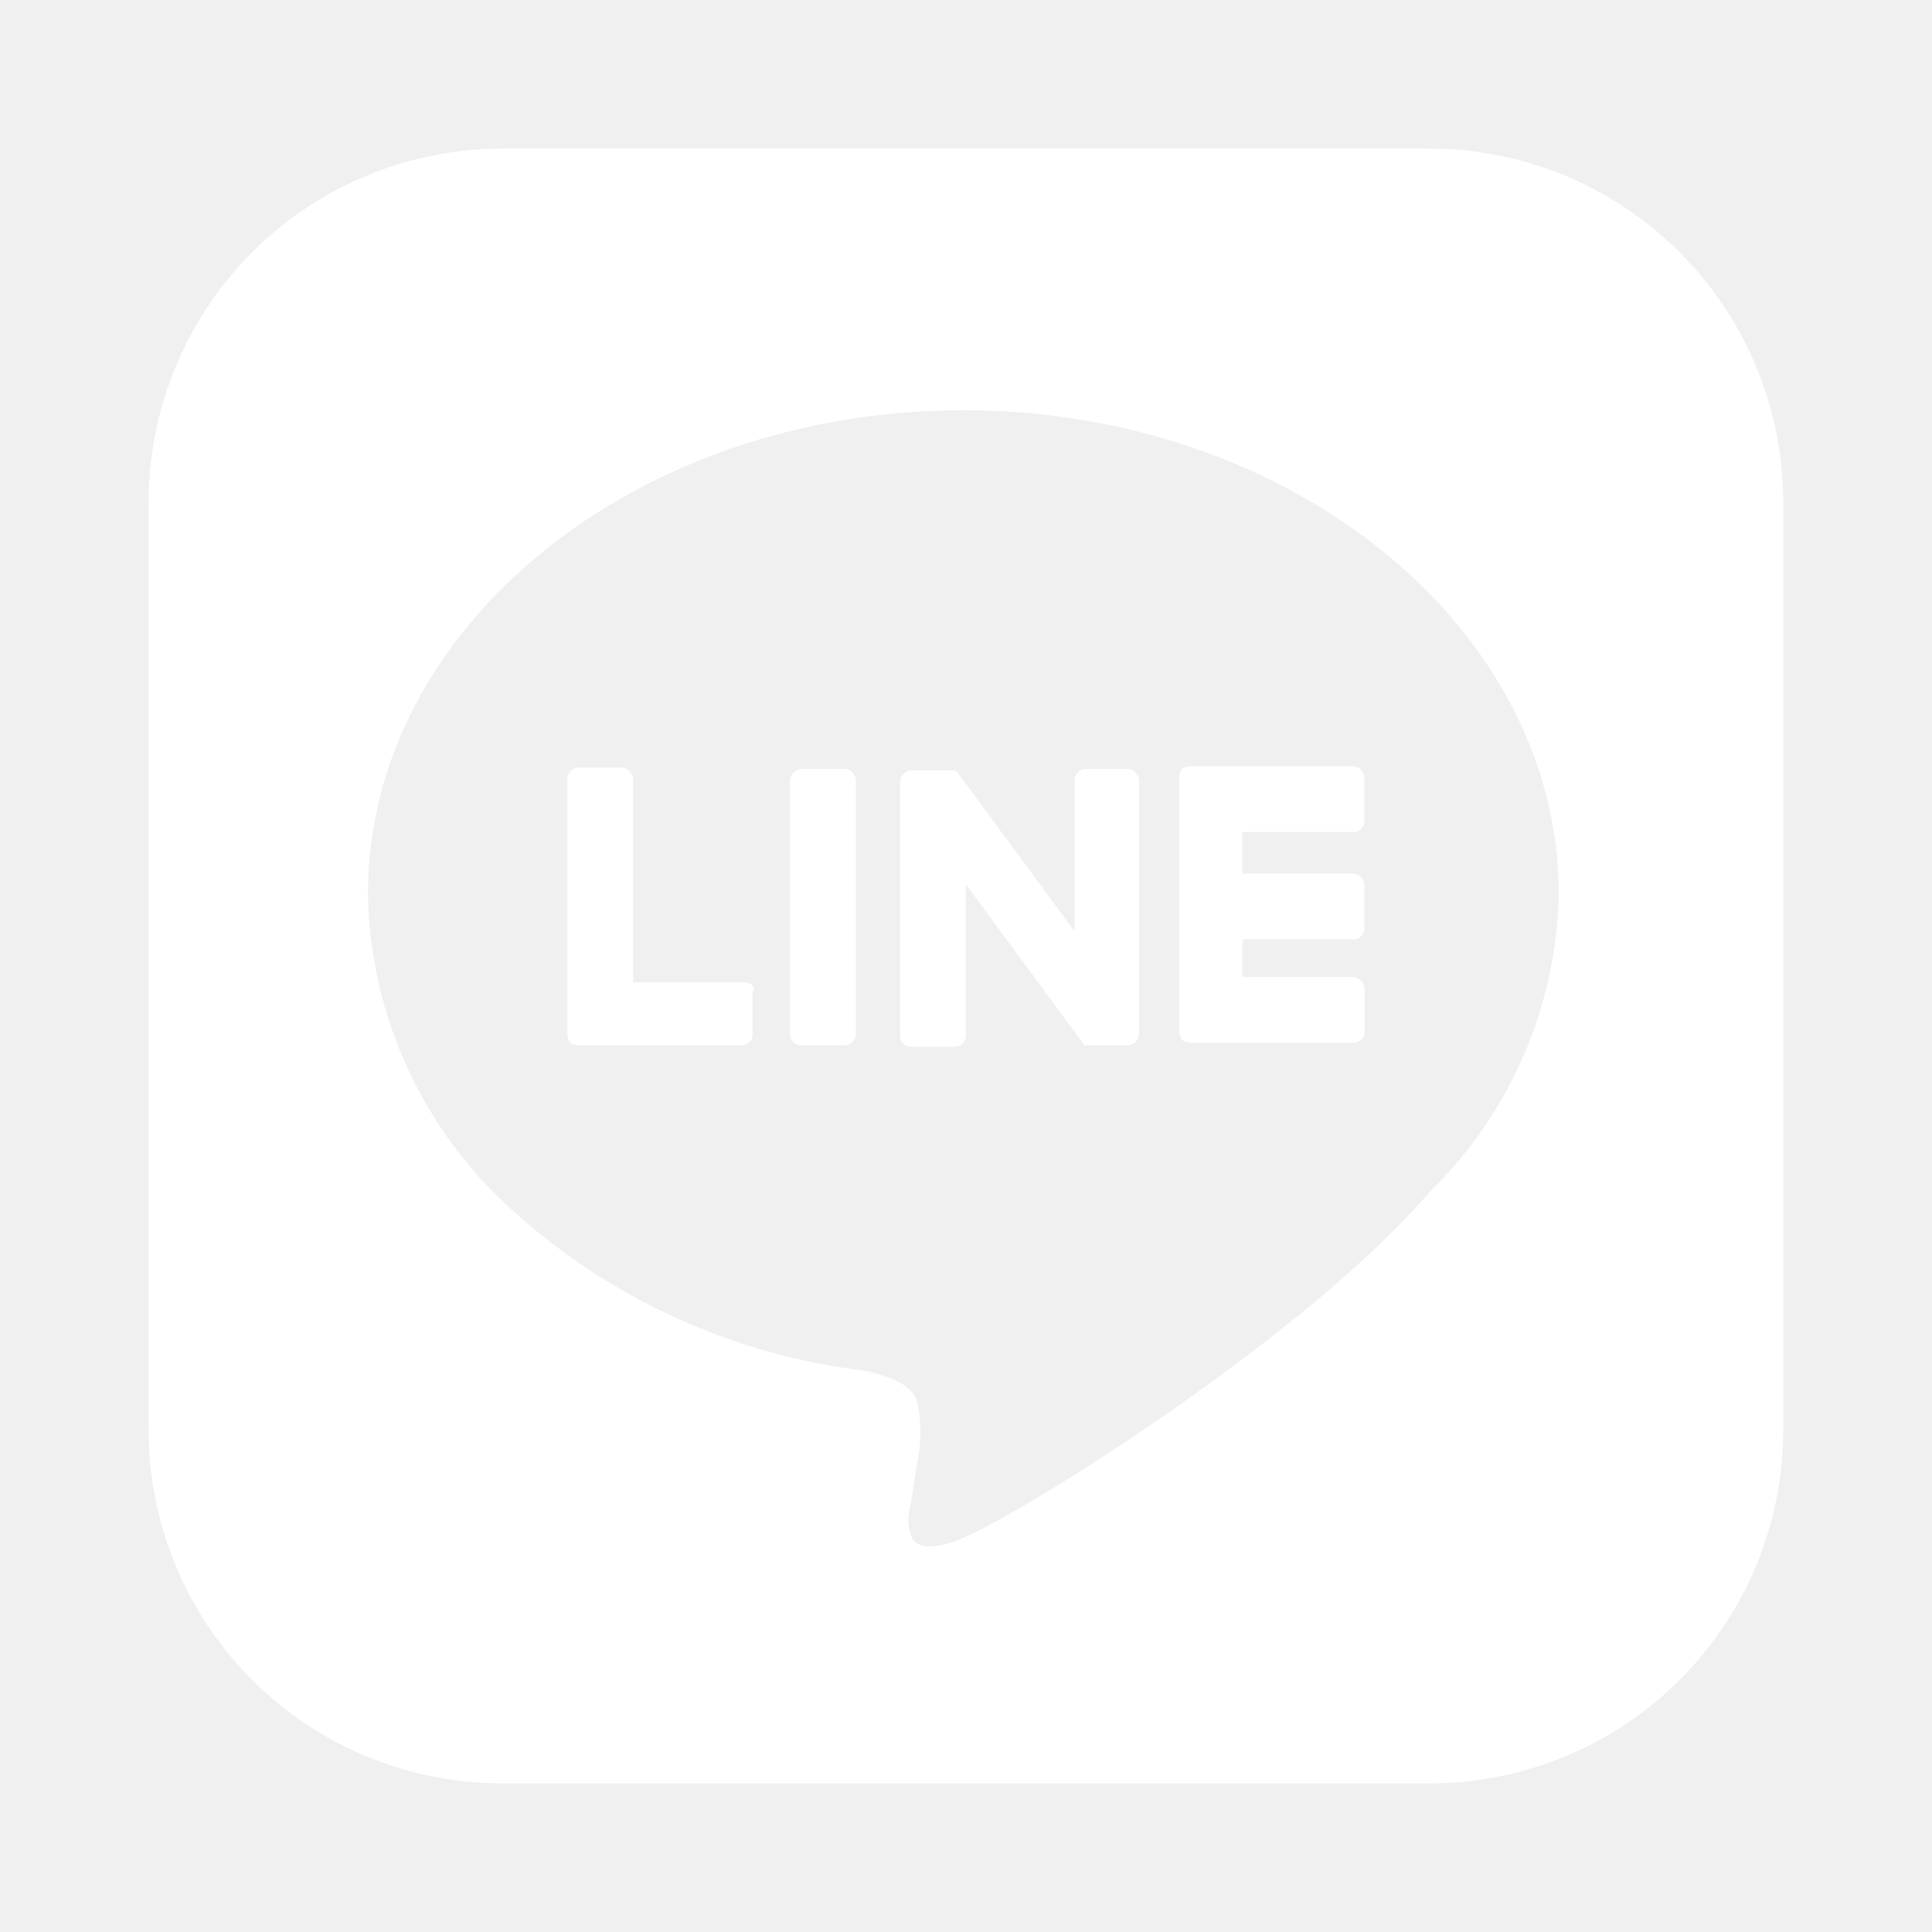
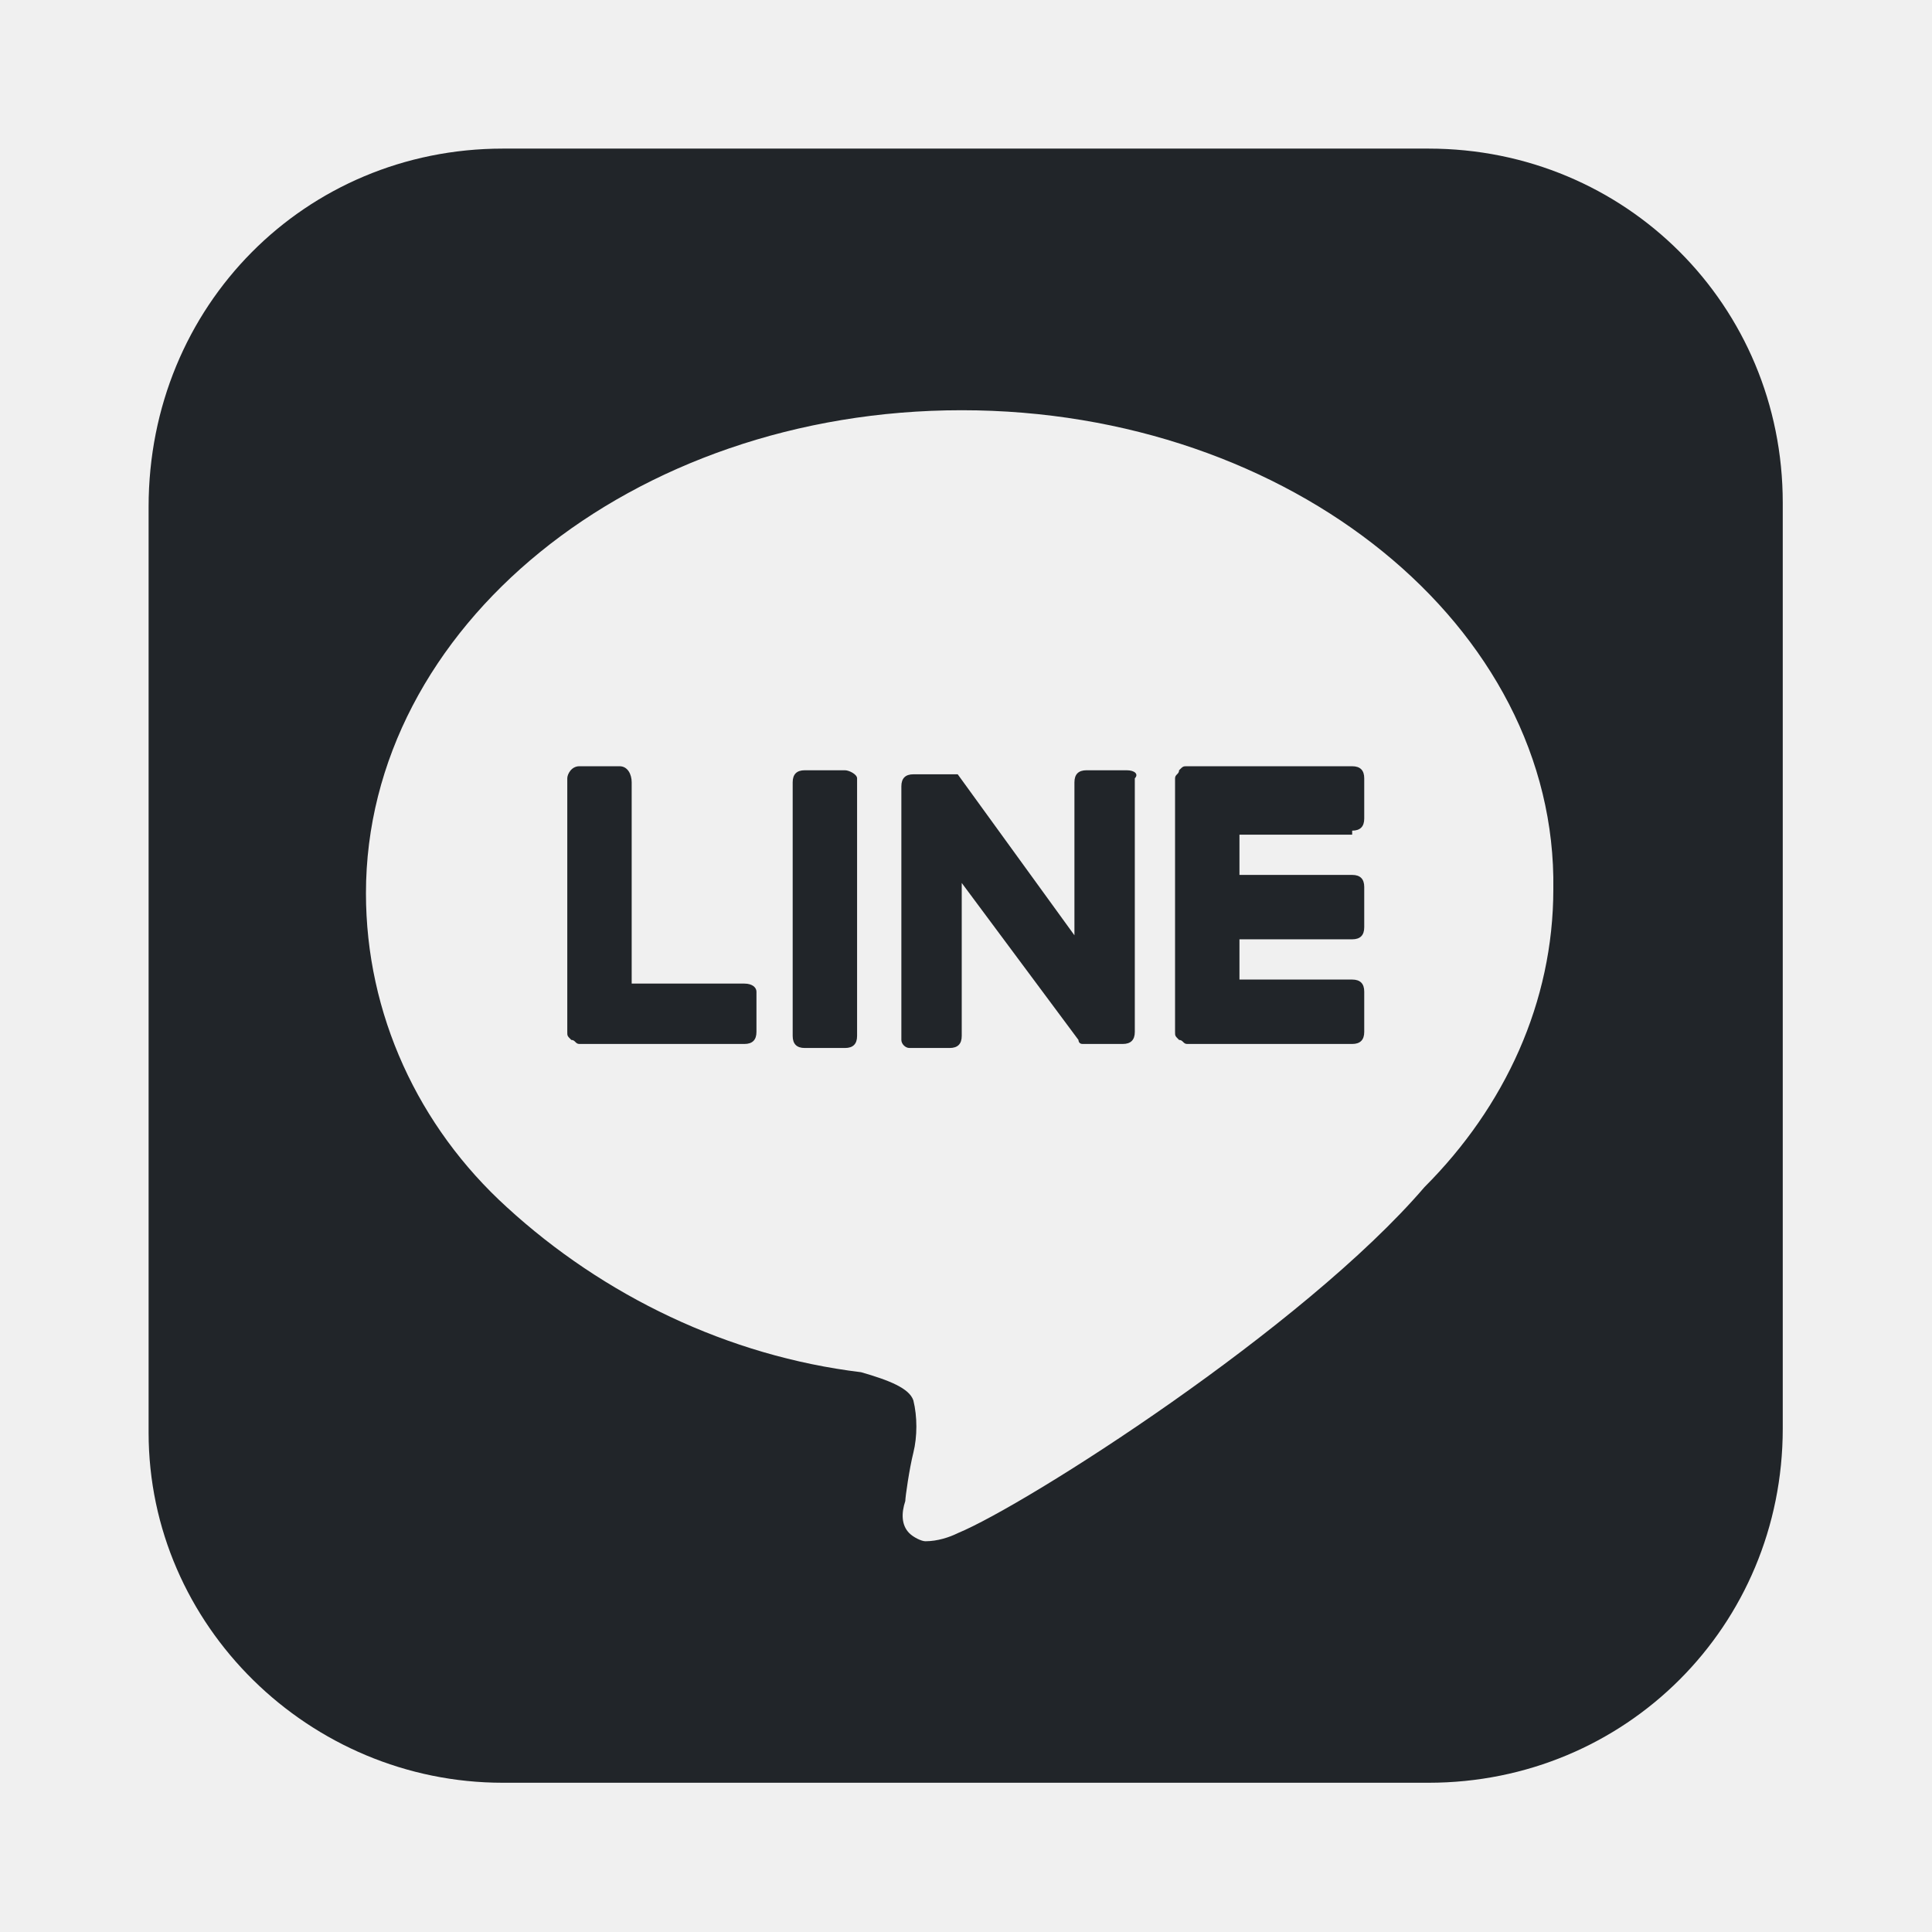
- <svg xmlns="http://www.w3.org/2000/svg" width="48" height="48" viewBox="0 0 48 48">
-   <defs>
-     <style>.a,.c{fill:#fff;}.a{stroke:#fff;}.b{clip-path:url(#a);}</style>
-     <clipPath id="a">
-       <rect class="a" width="48" height="48" transform="translate(0.008)" />
-     </clipPath>
-   </defs>
-   <g class="b" transform="translate(-0.008)">
+ <svg xmlns="http://www.w3.org/2000/svg" version="1.1" id="圖層_1" x="0px" y="0px" viewBox="0 0 48 48" style="enable-background:new 0 0 48 48;" xml:space="preserve">
+   <style type="text/css">
+ 	.st0{fill:none;}
+ 	.st1{fill:#212529;}
+ </style>
+   <rect class="st0" width="48" height="48" />
+   <g transform="translate(-0.008)">
    <g transform="translate(3.7 3.692)">
-       <path class="c" d="M31.812,40.615H8.8A8.78,8.78,0,0,1,0,31.82V8.8A8.79,8.79,0,0,1,8.8,0H31.812a8.792,8.792,0,0,1,8.8,8.8V31.82a8.782,8.782,0,0,1-8.8,8.795ZM20.239,6.5c-8.155,0-14.79,5.392-14.79,12.017a10.79,10.79,0,0,0,3.509,7.788A15.84,15.84,0,0,0,17.8,30.365c.741.157,1.185.41,1.285.748a3.13,3.13,0,0,1,.039,1.345l0,.028c-.063.393-.173,1.073-.2,1.23l-.007.046a1.072,1.072,0,0,0,.082.817.506.506,0,0,0,.4.151,2.239,2.239,0,0,0,.808-.2c1.713-.726,8.607-5.093,11.612-8.6a10.649,10.649,0,0,0,3.217-7.411C35.029,11.9,28.394,6.5,20.239,6.5Z" transform="translate(0 0)" />
+       <path class="st1" d="M31.8,40.6h-23C4,40.6,0,36.7,0,31.9c0,0,0,0,0,0v-23C0,3.9,3.9,0,8.8,0c0,0,0,0,0,0h23    c4.9,0,8.8,3.9,8.8,8.8c0,0,0,0,0,0v23C40.6,36.7,36.7,40.6,31.8,40.6C31.8,40.6,31.8,40.6,31.8,40.6z M20.2,6.5    c-8.2,0-14.8,5.4-14.8,12c0,3,1.3,5.8,3.5,7.8c2.4,2.2,5.5,3.7,8.8,4.1c0.7,0.2,1.2,0.4,1.3,0.7c0.1,0.4,0.1,0.9,0,1.3v0    c-0.1,0.4-0.2,1.1-0.2,1.2l0,0c-0.1,0.3-0.1,0.6,0.1,0.8c0.1,0.1,0.3,0.2,0.4,0.2c0.3,0,0.6-0.1,0.8-0.2c1.7-0.7,8.6-5.1,11.6-8.6    c2-2,3.2-4.6,3.2-7.4C35,11.9,28.4,6.5,20.2,6.5z" />
      <g transform="translate(10.402 15.345)">
        <g transform="translate(0)">
-           <path class="c" d="M48.234,45.3H47.2a.294.294,0,0,0-.3.267V51.9a.272.272,0,0,0,.3.267h1.034a.294.294,0,0,0,.3-.267V45.567a.294.294,0,0,0-.3-.267" transform="translate(-41.365 -45.233)" />
-           <path class="c" d="M60.735,45.3h-1a.294.294,0,0,0-.3.267v3.768l-2.9-3.934a.033.033,0,0,0-.033-.033h0l-.033-.033H55.4a.294.294,0,0,0-.3.267v6.335a.272.272,0,0,0,.3.267h1.034a.294.294,0,0,0,.3-.267V48.167l2.9,3.934c.033.033.033.067.067.067h1.034a.294.294,0,0,0,.3-.267V45.567a.294.294,0,0,0-.3-.267" transform="translate(-46.831 -45.233)" />
-           <path class="c" d="M34.7,50.535H31.934V45.5a.3.3,0,0,0-.3-.3H30.6a.3.3,0,0,0-.3.3v6.335h0a.474.474,0,0,0,.067.2h0a.474.474,0,0,0,.2.067h4.068a.272.272,0,0,0,.267-.3V50.768c.1-.1-.033-.233-.2-.233" transform="translate(-30.3 -45.167)" />
-           <path class="c" d="M80.234,46.734a.272.272,0,0,0,.267-.3V45.4a.294.294,0,0,0-.267-.3H76.167a.474.474,0,0,0-.2.067h0a.474.474,0,0,0-.067.2h0V51.7h0a.474.474,0,0,0,.067.2h0a.474.474,0,0,0,.2.067h4.068a.272.272,0,0,0,.267-.3V50.635a.294.294,0,0,0-.267-.3H77.467V49.4h2.767a.272.272,0,0,0,.267-.3V48.067a.294.294,0,0,0-.267-.3H77.467V46.734Z" transform="translate(-60.697 -45.1)" />
+           <path class="st1" d="M6.9,0.1h-1c-0.2,0-0.3,0.1-0.3,0.3v6.3c0,0.2,0.1,0.3,0.3,0.3c0,0,0,0,0,0h1c0.2,0,0.3-0.1,0.3-0.3V0.3      C7.2,0.2,7,0.1,6.9,0.1" />
+           <path class="st1" d="M13.9,0.1h-1c-0.2,0-0.3,0.1-0.3,0.3v3.8L9.7,0.2c0,0,0,0,0,0l0,0l0,0l0,0H8.6c-0.2,0-0.3,0.1-0.3,0.3v6.3      C8.3,6.9,8.4,7,8.5,7c0,0,0,0,0,0h1c0.2,0,0.3-0.1,0.3-0.3V2.9l2.9,3.9c0,0,0,0.1,0.1,0.1h1c0.2,0,0.3-0.1,0.3-0.3V0.3      C14.2,0.2,14.1,0.1,13.9,0.1" />
+           <path class="st1" d="M4.4,5.4H1.6v-5C1.6,0.2,1.5,0,1.3,0h-1C0.1,0,0,0.2,0,0.3v6.3l0,0c0,0.1,0,0.1,0.1,0.2l0,0      c0.1,0,0.1,0.1,0.2,0.1h4.1c0.2,0,0.3-0.1,0.3-0.3c0,0,0,0,0,0v-1C4.7,5.5,4.6,5.4,4.4,5.4" />
+           <path class="st1" d="M19.5,1.6c0.2,0,0.3-0.1,0.3-0.3c0,0,0,0,0,0v-1c0-0.2-0.1-0.3-0.3-0.3h-4.1c-0.1,0-0.1,0-0.2,0.1l0,0      c0,0.1-0.1,0.1-0.1,0.2l0,0v6.3l0,0c0,0.1,0,0.1,0.1,0.2l0,0c0.1,0,0.1,0.1,0.2,0.1h4.1c0.2,0,0.3-0.1,0.3-0.3c0,0,0,0,0,0v-1      c0-0.2-0.1-0.3-0.3-0.3h-2.8V4.3h2.8c0.2,0,0.3-0.1,0.3-0.3c0,0,0,0,0,0V3c0-0.2-0.1-0.3-0.3-0.3h-2.8v-1H19.5z" />
        </g>
      </g>
    </g>
  </g>
</svg>
